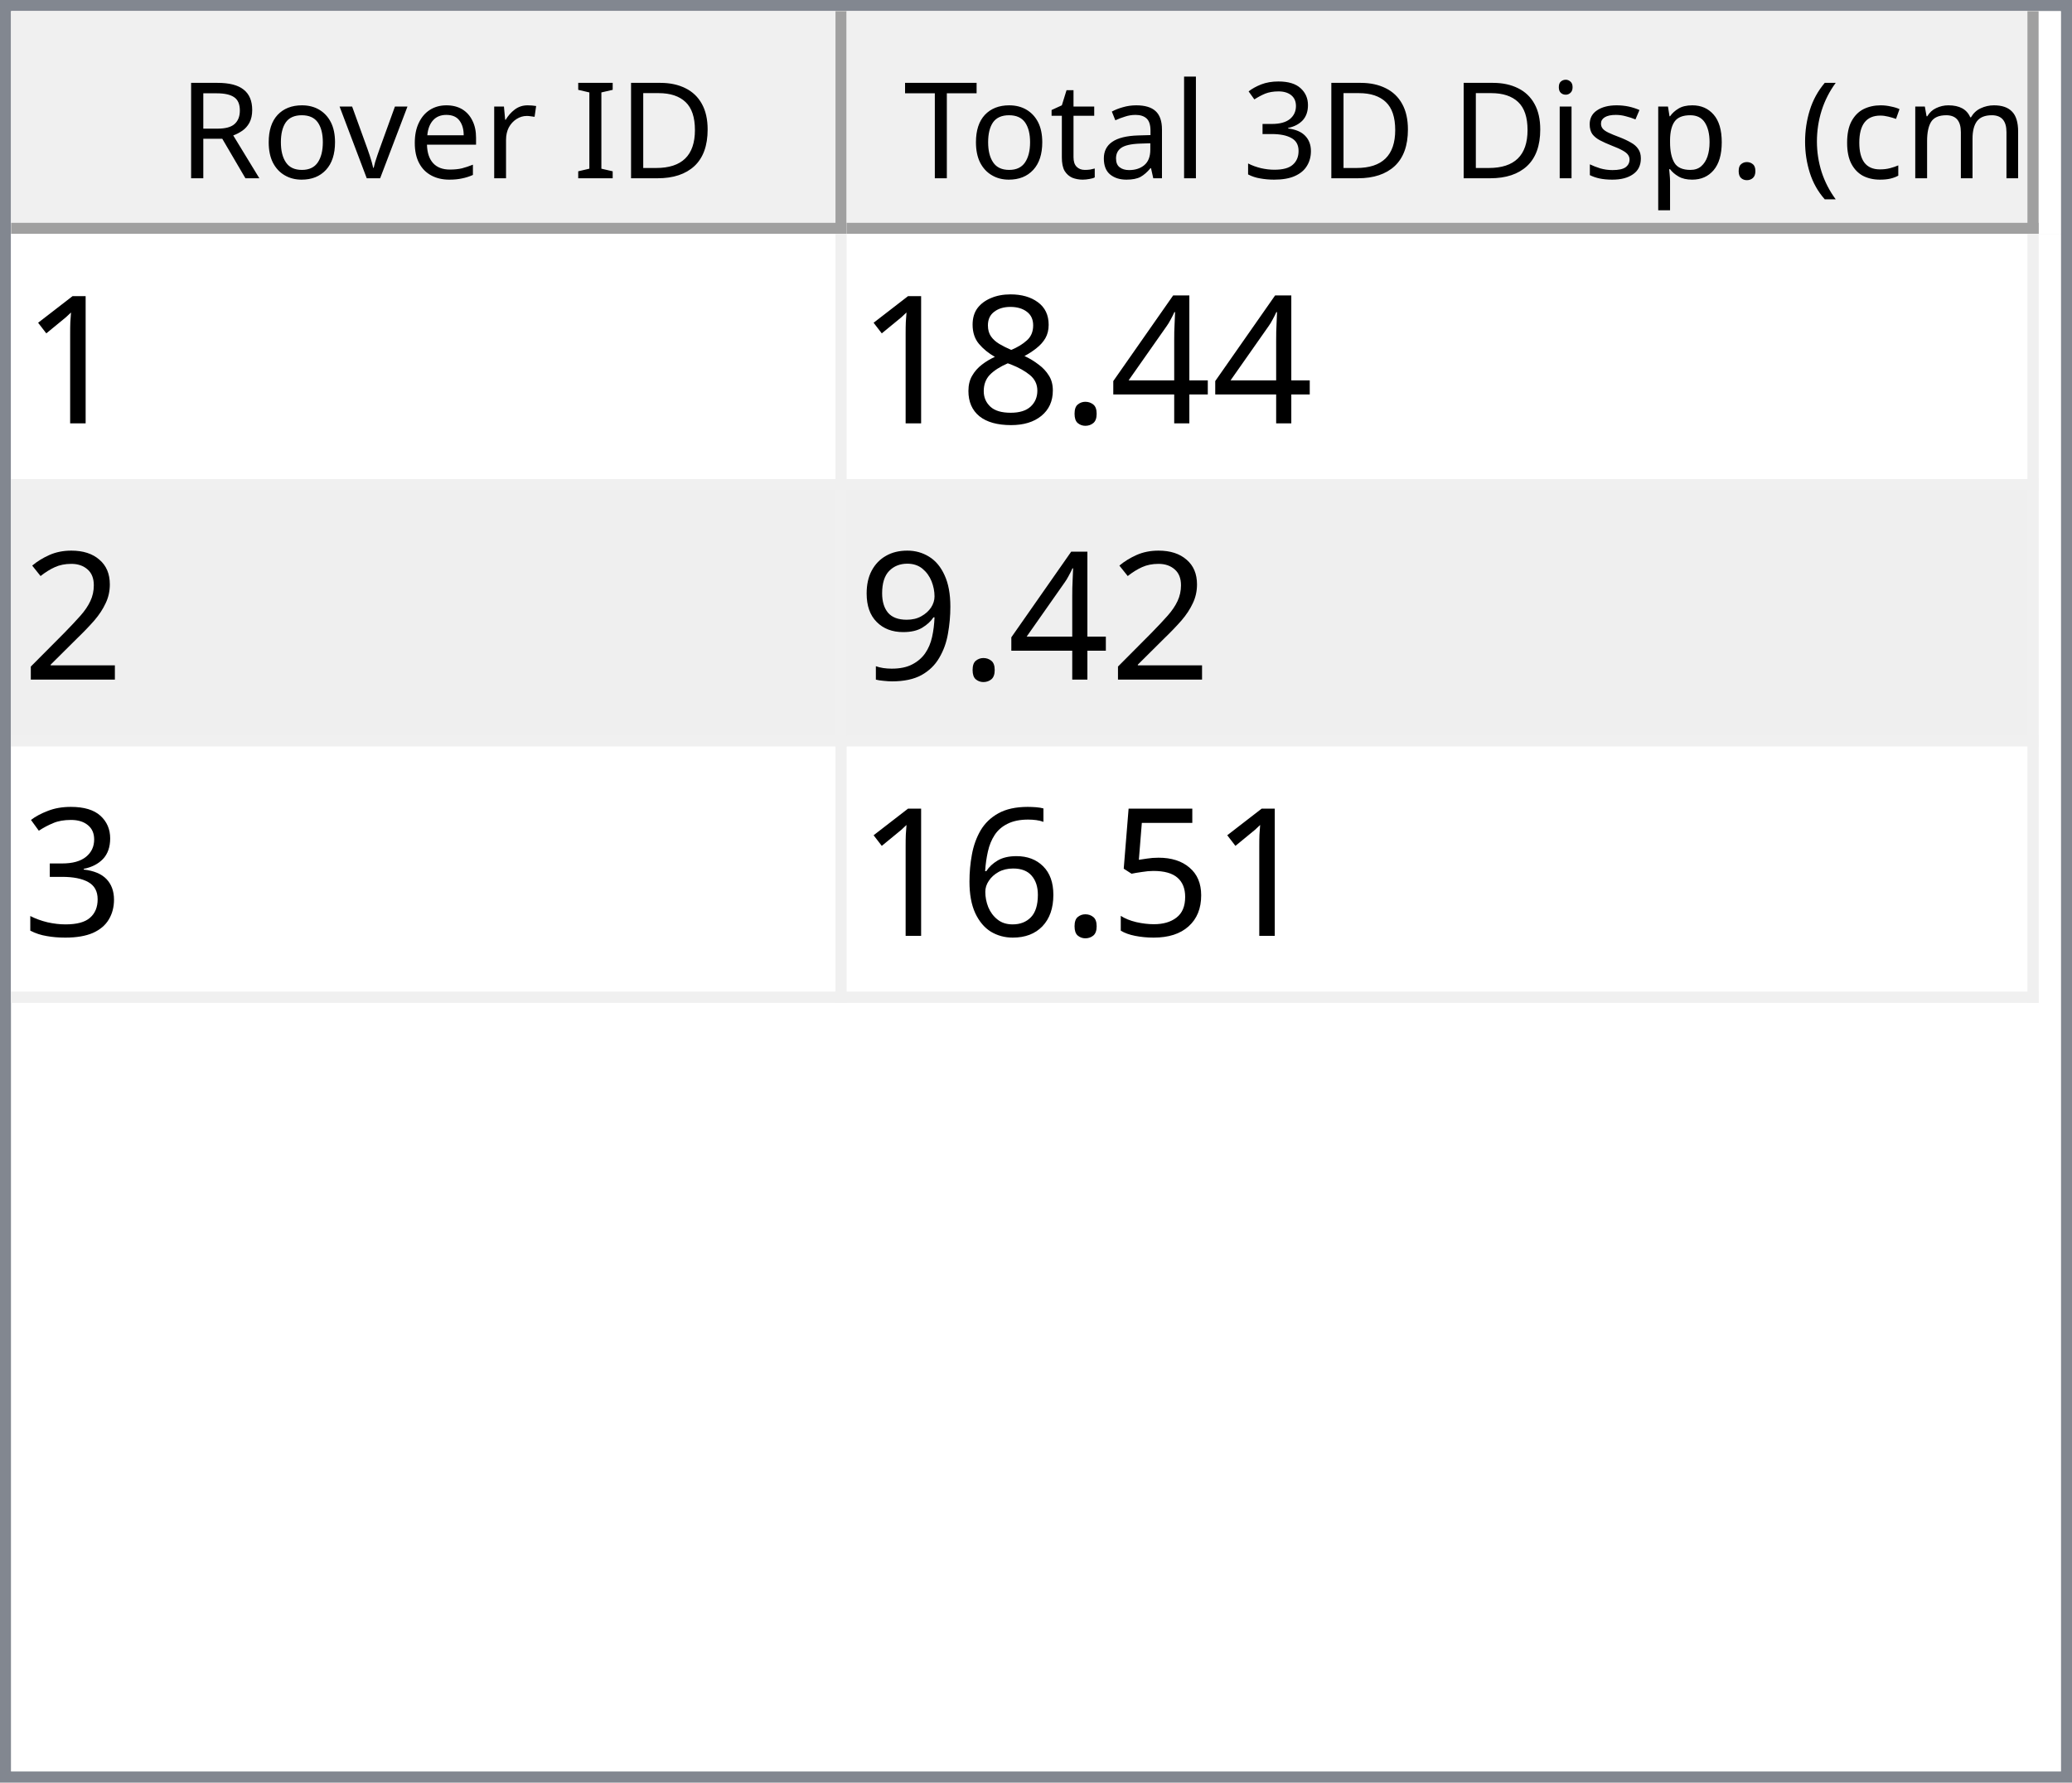
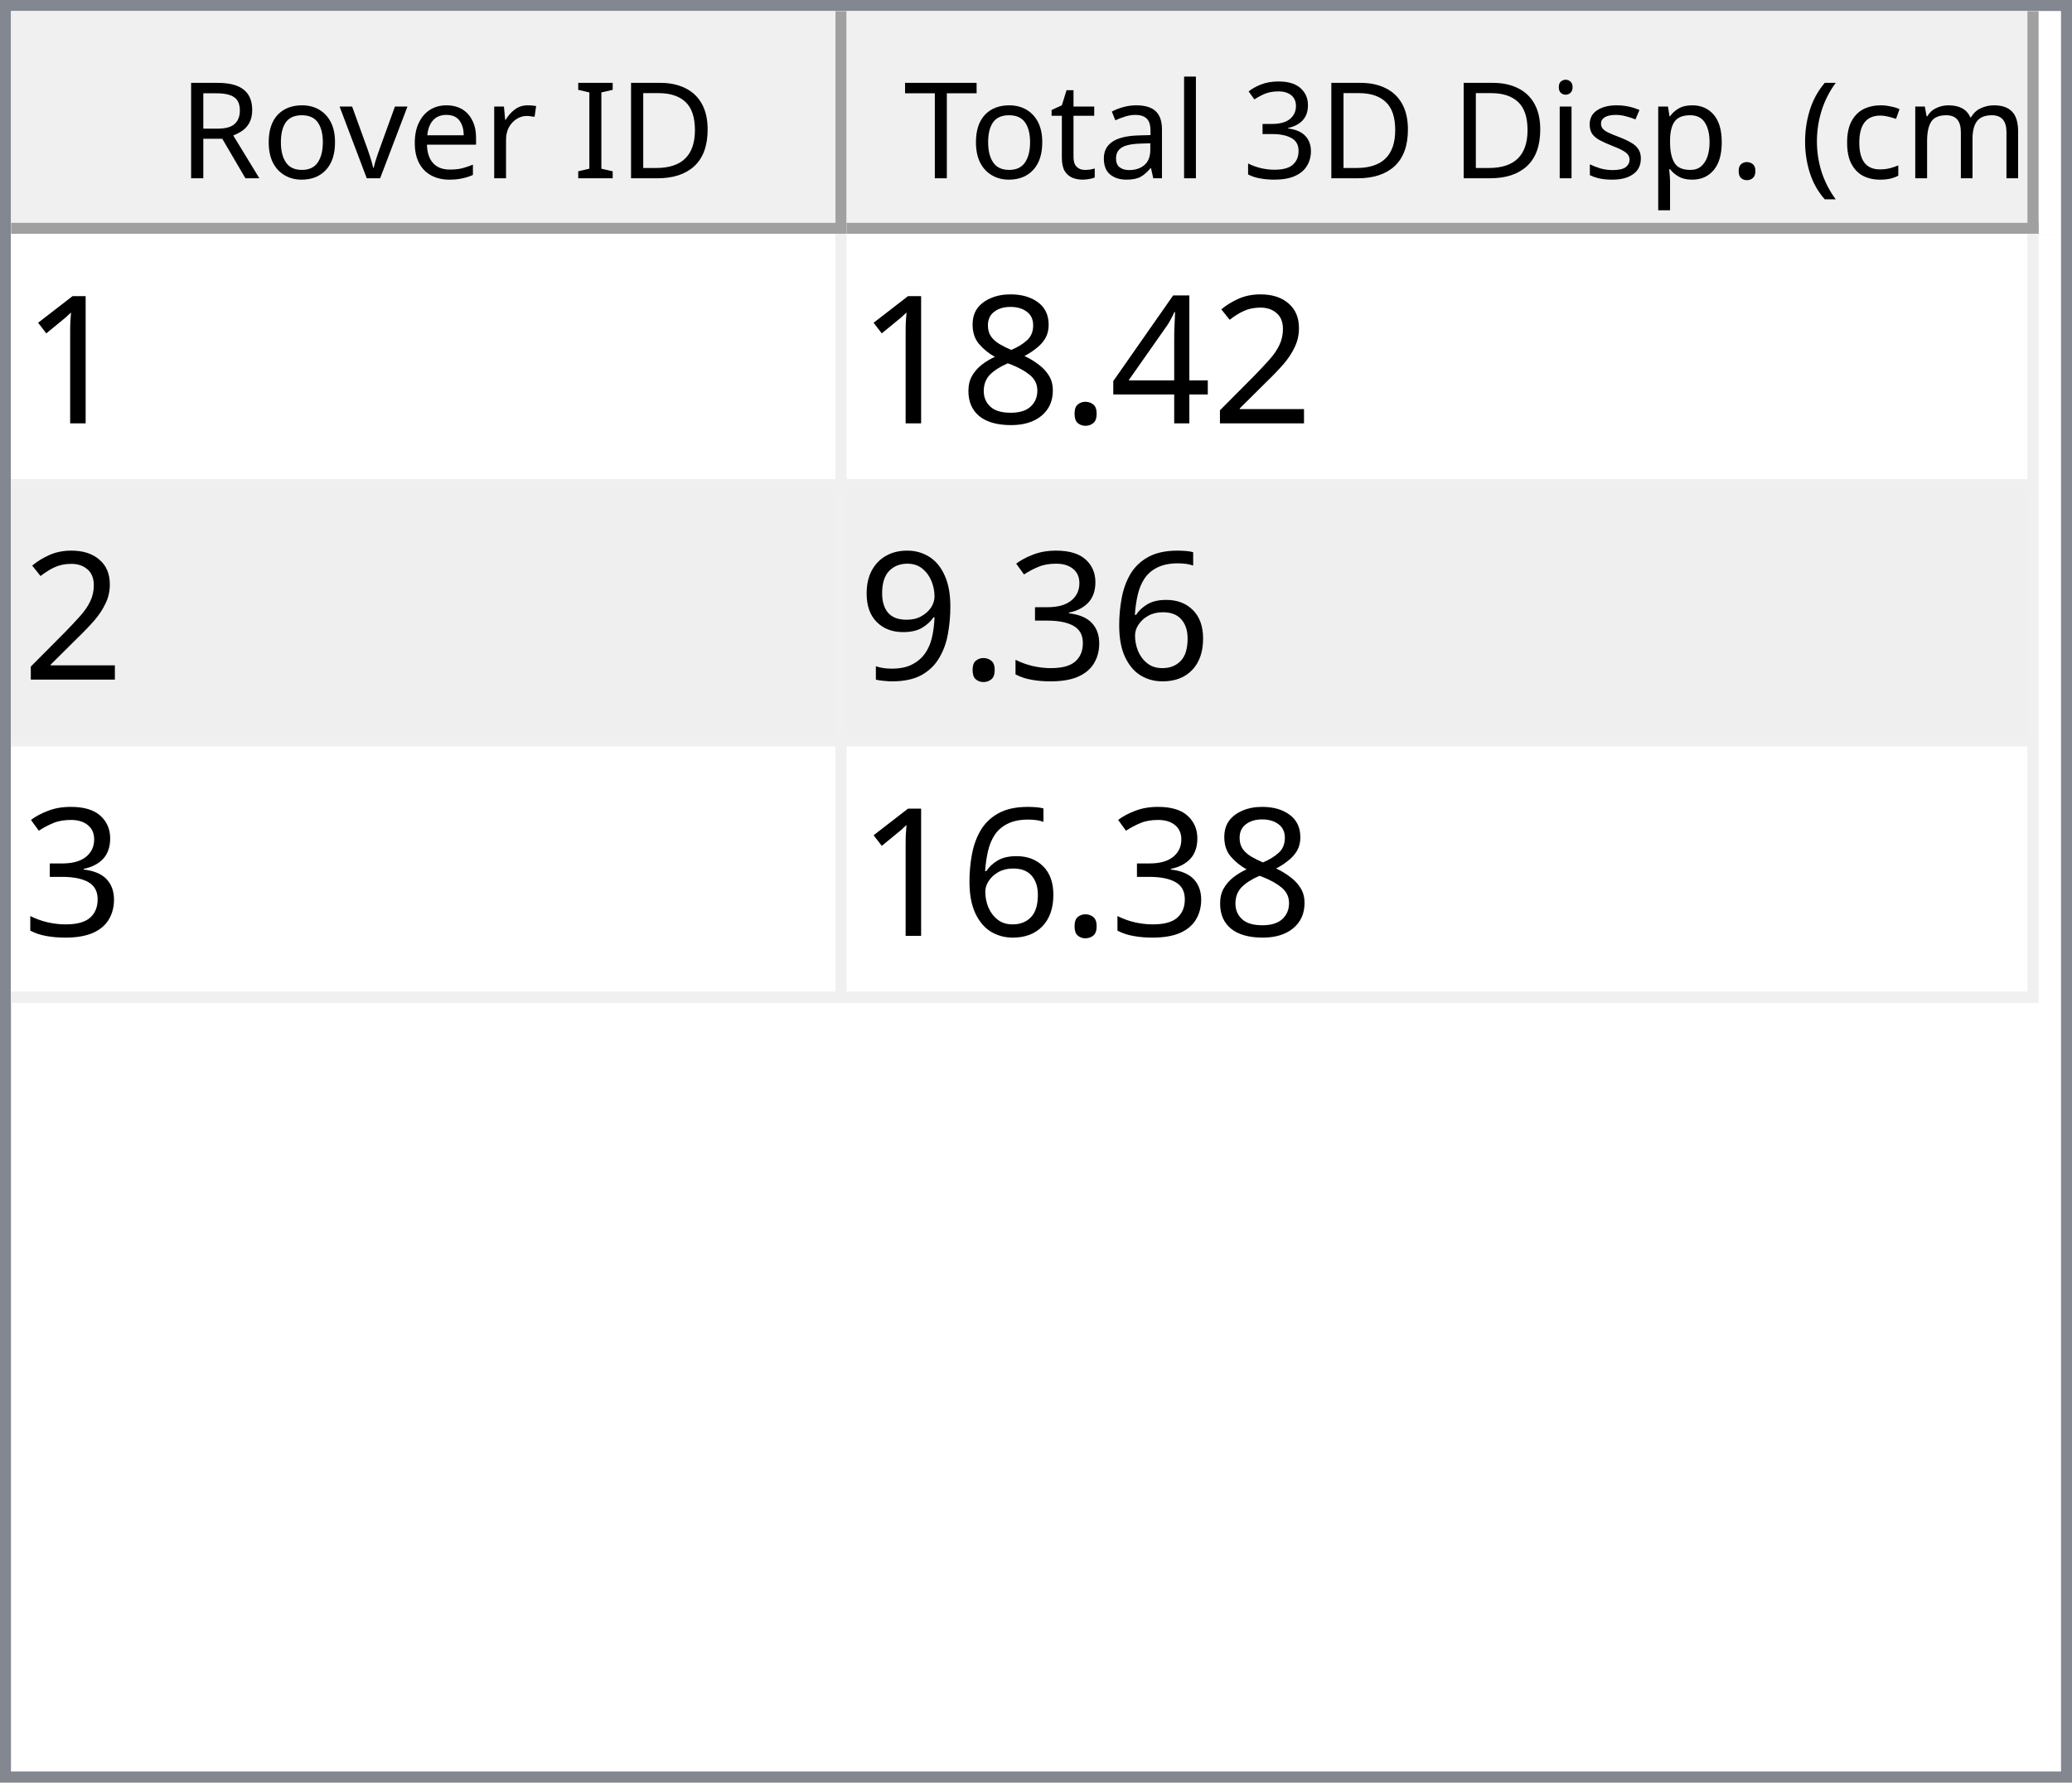
<svg xmlns="http://www.w3.org/2000/svg" style="fill-opacity:1; color-rendering:auto; color-interpolation:auto; text-rendering:auto; stroke:black; stroke-linecap:square; stroke-miterlimit:10; shape-rendering:auto; stroke-opacity:1; fill:black; stroke-dasharray:none; font-weight:normal; stroke-width:1; font-family:'Dialog'; font-style:normal; stroke-linejoin:miter; font-size:12px; stroke-dashoffset:0; image-rendering:auto;" width="186" height="160">
  <defs id="genericDefs" />
  <g>
    <defs id="defs1">
      <clipPath clipPathUnits="userSpaceOnUse" id="clipPath1">
        <path d="M0 0 L186 0 L186 160 L0 160 L0 0 Z" />
      </clipPath>
      <clipPath clipPathUnits="userSpaceOnUse" id="clipPath2">
        <path d="M0 0 L0 160 L186 160 L186 0 Z" />
      </clipPath>
      <clipPath clipPathUnits="userSpaceOnUse" id="clipPath3">
        <path d="M0 0 L0 20 L184 20 L184 0 Z" />
      </clipPath>
      <clipPath clipPathUnits="userSpaceOnUse" id="clipPath4">
        <path d="M0 0 L0 20 L75 20 L75 0 Z" />
      </clipPath>
      <clipPath clipPathUnits="userSpaceOnUse" id="clipPath5">
        <path d="M1 1 L1 19 L74 19 L74 1 Z" />
      </clipPath>
      <clipPath clipPathUnits="userSpaceOnUse" id="clipPath6">
        <path d="M0 0 L0 18 L73 18 L73 0 Z" />
      </clipPath>
      <clipPath clipPathUnits="userSpaceOnUse" id="clipPath7">
        <path d="M-0.5 -0.5 L-0.5 19.5 L74.5 19.5 L74.5 -0.5 Z" />
      </clipPath>
      <clipPath clipPathUnits="userSpaceOnUse" id="clipPath8">
        <path d="M0 0 L0 20 L107 20 L107 0 Z" />
      </clipPath>
      <clipPath clipPathUnits="userSpaceOnUse" id="clipPath9">
        <path d="M1 1 L1 19 L106 19 L106 1 Z" />
      </clipPath>
      <clipPath clipPathUnits="userSpaceOnUse" id="clipPath10">
        <path d="M0 0 L0 18 L105 18 L105 0 Z" />
      </clipPath>
      <clipPath clipPathUnits="userSpaceOnUse" id="clipPath11">
        <path d="M-0.5 -0.5 L-0.5 19.5 L106.5 19.5 L106.5 -0.5 Z" />
      </clipPath>
      <clipPath clipPathUnits="userSpaceOnUse" id="clipPath12">
        <path d="M0 0 L0 138 L184 138 L184 0 Z" />
      </clipPath>
      <clipPath clipPathUnits="userSpaceOnUse" id="clipPath13">
        <path d="M0 0 L0 69 L182 69 L182 0 Z" />
      </clipPath>
      <clipPath clipPathUnits="userSpaceOnUse" id="clipPath14">
        <path d="M-0.5 -0.5 L-0.5 68.5 L181.5 68.5 L181.5 -0.5 Z" />
      </clipPath>
      <clipPath clipPathUnits="userSpaceOnUse" id="clipPath15">
        <path d="M0 0 L0 22 L74 22 L74 0 Z" />
      </clipPath>
      <clipPath clipPathUnits="userSpaceOnUse" id="clipPath16">
        <path d="M0 0 L0 22 L106 22 L106 0 Z" />
      </clipPath>
      <font horiz-adv-x="64.551" id="font1">
        <font-face ascent="107.91" descent="25.098" units-per-em="100" style="font-style:normal; font-family:Segoe UI; font-weight:normal;" />
        <missing-glyph horiz-adv-x="64.551" d="M8.109 0 L8.109 68.266 L56.453 68.266 L56.453 0 L8.109 0 ZM15.328 7.234 L49.219 7.234 L49.219 61.031 L15.328 61.031 L15.328 7.234 Z" />
        <glyph unicode="D" horiz-adv-x="70.117" d="M9.188 0 L9.188 70.016 L28.516 70.016 Q65.531 70.016 65.531 35.891 Q65.531 19.672 55.25 9.836 Q44.969 0 27.734 0 L9.188 0 ZM17.391 62.594 L17.391 7.422 L27.828 7.422 Q41.609 7.422 49.273 14.797 Q56.938 22.172 56.938 35.688 Q56.938 62.594 28.328 62.594 L17.391 62.594 Z" />
        <glyph unicode="I" horiz-adv-x="26.611" d="M17.391 0 L9.188 0 L9.188 70.016 L17.391 70.016 L17.391 0 Z" />
        <glyph unicode=" " horiz-adv-x="27.393" d="" />
        <glyph unicode="r" horiz-adv-x="34.766" d="M34.188 41.891 Q32.078 43.5 28.125 43.5 Q23 43.5 19.555 38.672 Q16.109 33.844 16.109 25.484 L16.109 0 L8.109 0 L8.109 50 L16.109 50 L16.109 39.703 L16.312 39.703 Q18.016 44.969 21.531 47.922 Q25.047 50.875 29.391 50.875 Q32.516 50.875 34.188 50.203 L34.188 41.891 Z" />
        <glyph unicode="e" horiz-adv-x="52.295" d="M48.297 23 L12.984 23 Q13.188 14.656 17.484 10.109 Q21.781 5.562 29.297 5.562 Q37.75 5.562 44.828 11.141 L44.828 3.609 Q38.234 -1.172 27.391 -1.172 Q16.797 -1.172 10.742 5.641 Q4.688 12.453 4.688 24.812 Q4.688 36.469 11.305 43.82 Q17.922 51.172 27.734 51.172 Q37.547 51.172 42.922 44.828 Q48.297 38.484 48.297 27.203 L48.297 23 ZM40.094 29.781 Q40.047 36.719 36.75 40.578 Q33.453 44.438 27.594 44.438 Q21.922 44.438 17.969 40.383 Q14.016 36.328 13.094 29.781 L40.094 29.781 Z" />
        <glyph unicode="v" horiz-adv-x="47.9" d="M47.406 50 L27.484 0 L19.625 0 L0.688 50 L9.469 50 L22.172 13.672 Q23.578 9.672 23.922 6.688 L24.125 6.688 Q24.609 10.453 25.688 13.484 L38.969 50 L47.406 50 Z" />
        <glyph unicode="o" horiz-adv-x="58.594" d="M29 -1.172 Q17.922 -1.172 11.305 5.836 Q4.688 12.844 4.688 24.422 Q4.688 37.016 11.57 44.094 Q18.453 51.172 30.172 51.172 Q41.359 51.172 47.633 44.289 Q53.906 37.406 53.906 25.203 Q53.906 13.234 47.141 6.031 Q40.375 -1.172 29 -1.172 ZM29.594 44.438 Q21.875 44.438 17.383 39.188 Q12.891 33.938 12.891 24.703 Q12.891 15.828 17.43 10.695 Q21.969 5.562 29.594 5.562 Q37.359 5.562 41.531 10.594 Q45.703 15.625 45.703 24.906 Q45.703 34.281 41.531 39.359 Q37.359 44.438 29.594 44.438 Z" />
        <glyph unicode="R" horiz-adv-x="59.814" d="M59.375 0 L49.609 0 L37.891 19.625 Q36.281 22.359 34.766 24.289 Q33.25 26.219 31.664 27.438 Q30.078 28.656 28.25 29.219 Q26.422 29.781 24.125 29.781 L17.391 29.781 L17.391 0 L9.188 0 L9.188 70.016 L30.078 70.016 Q34.672 70.016 38.555 68.867 Q42.438 67.719 45.289 65.375 Q48.141 63.031 49.758 59.547 Q51.375 56.062 51.375 51.375 Q51.375 47.703 50.273 44.656 Q49.172 41.609 47.148 39.211 Q45.125 36.812 42.266 35.133 Q39.406 33.453 35.844 32.516 L35.844 32.328 Q37.594 31.547 38.891 30.547 Q40.188 29.547 41.359 28.18 Q42.531 26.812 43.68 25.078 Q44.828 23.344 46.234 21.047 L59.375 0 ZM17.391 62.594 L17.391 37.203 L28.516 37.203 Q31.594 37.203 34.203 38.133 Q36.812 39.062 38.719 40.797 Q40.625 42.531 41.703 45.047 Q42.781 47.562 42.781 50.688 Q42.781 56.297 39.141 59.445 Q35.5 62.594 28.609 62.594 L17.391 62.594 Z" />
        <glyph unicode=")" horiz-adv-x="30.176" d="M8.297 -15.922 L1.172 -15.922 Q16.406 2.344 16.406 26.812 Q16.406 51.469 1.078 70.016 L8.297 70.016 Q23.531 52.156 23.531 26.703 Q23.531 1.375 8.297 -15.922 Z" />
        <glyph unicode="m" horiz-adv-x="86.133" d="M79.109 0 L71.094 0 L71.094 28.719 Q71.094 37.016 68.531 40.727 Q65.969 44.438 59.906 44.438 Q54.781 44.438 51.195 39.75 Q47.609 35.062 47.609 28.516 L47.609 0 L39.594 0 L39.594 29.688 Q39.594 44.438 28.219 44.438 Q22.953 44.438 19.531 40.016 Q16.109 35.594 16.109 28.516 L16.109 0 L8.109 0 L8.109 50 L16.109 50 L16.109 42.094 L16.312 42.094 Q21.625 51.172 31.844 51.172 Q36.969 51.172 40.773 48.312 Q44.578 45.453 46 40.828 Q51.562 51.172 62.594 51.172 Q79.109 51.172 79.109 30.812 L79.109 0 Z" />
        <glyph unicode="c" horiz-adv-x="46.191" d="M42.188 2.297 Q36.422 -1.172 28.516 -1.172 Q17.828 -1.172 11.258 5.789 Q4.688 12.75 4.688 23.828 Q4.688 36.188 11.766 43.68 Q18.844 51.172 30.672 51.172 Q37.25 51.172 42.281 48.734 L42.281 40.531 Q36.719 44.438 30.375 44.438 Q22.703 44.438 17.797 38.945 Q12.891 33.453 12.891 24.516 Q12.891 15.719 17.508 10.641 Q22.125 5.562 29.891 5.562 Q36.422 5.562 42.188 9.906 L42.188 2.297 Z" />
        <glyph unicode="(" horiz-adv-x="30.176" d="M29.109 -15.922 L21.969 -15.922 Q6.844 1.375 6.844 26.703 Q6.844 52.156 21.969 70.016 L29.203 70.016 Q13.875 51.469 13.875 26.812 Q13.875 2.344 29.109 -15.922 Z" />
        <glyph unicode="." horiz-adv-x="21.68" d="M10.891 -1.078 Q8.641 -1.078 7.055 0.539 Q5.469 2.156 5.469 4.391 Q5.469 6.641 7.055 8.273 Q8.641 9.906 10.891 9.906 Q13.188 9.906 14.797 8.273 Q16.406 6.641 16.406 4.391 Q16.406 2.156 14.797 0.539 Q13.188 -1.078 10.891 -1.078 Z" />
        <glyph unicode="p" horiz-adv-x="58.789" d="M16.312 7.234 L16.109 7.234 L16.109 -23 L8.109 -23 L8.109 50 L16.109 50 L16.109 41.219 L16.312 41.219 Q22.219 51.172 33.594 51.172 Q43.266 51.172 48.688 44.461 Q54.109 37.75 54.109 26.469 Q54.109 13.922 48 6.375 Q41.891 -1.172 31.297 -1.172 Q21.578 -1.172 16.312 7.234 ZM16.109 27.391 L16.109 20.406 Q16.109 14.203 20.141 9.883 Q24.172 5.562 30.375 5.562 Q37.641 5.562 41.773 11.133 Q45.906 16.703 45.906 26.609 Q45.906 34.969 42.047 39.703 Q38.188 44.438 31.594 44.438 Q24.609 44.438 20.359 39.578 Q16.109 34.719 16.109 27.391 Z" />
        <glyph unicode="s" horiz-adv-x="42.432" d="M5.078 1.812 L5.078 10.406 Q11.625 5.562 19.484 5.562 Q30.031 5.562 30.031 12.594 Q30.031 14.594 29.125 15.992 Q28.219 17.391 26.68 18.461 Q25.141 19.531 23.07 20.383 Q21 21.234 18.609 22.172 Q15.281 23.484 12.766 24.828 Q10.25 26.172 8.57 27.859 Q6.891 29.547 6.031 31.695 Q5.172 33.844 5.172 36.719 Q5.172 40.234 6.789 42.945 Q8.406 45.656 11.086 47.484 Q13.766 49.312 17.211 50.242 Q20.656 51.172 24.312 51.172 Q30.812 51.172 35.938 48.922 L35.938 40.828 Q30.422 44.438 23.25 44.438 Q21 44.438 19.195 43.922 Q17.391 43.406 16.094 42.477 Q14.797 41.547 14.086 40.258 Q13.375 38.969 13.375 37.406 Q13.375 35.453 14.086 34.133 Q14.797 32.812 16.164 31.789 Q17.531 30.766 19.484 29.938 Q21.438 29.109 23.922 28.125 Q27.25 26.859 29.883 25.516 Q32.516 24.172 34.375 22.484 Q36.234 20.797 37.234 18.602 Q38.234 16.406 38.234 13.375 Q38.234 9.672 36.602 6.938 Q34.969 4.203 32.234 2.398 Q29.5 0.594 25.93 -0.289 Q22.359 -1.172 18.453 -1.172 Q10.75 -1.172 5.078 1.812 Z" />
        <glyph unicode="i" horiz-adv-x="24.219" d="M12.203 62.703 Q10.062 62.703 8.547 64.164 Q7.031 65.625 7.031 67.875 Q7.031 70.125 8.547 71.609 Q10.062 73.094 12.203 73.094 Q14.406 73.094 15.945 71.609 Q17.484 70.125 17.484 67.875 Q17.484 65.719 15.945 64.211 Q14.406 62.703 12.203 62.703 ZM16.109 0 L8.109 0 L8.109 50 L16.109 50 L16.109 0 Z" />
        <glyph unicode="3" horiz-adv-x="53.906" d="M46.531 19.828 Q46.531 15.094 44.75 11.211 Q42.969 7.328 39.719 4.57 Q36.469 1.812 31.93 0.297 Q27.391 -1.219 21.922 -1.219 Q11.922 -1.219 6 2.594 L6 11.188 Q13.094 5.609 22.219 5.609 Q25.875 5.609 28.828 6.539 Q31.781 7.469 33.906 9.227 Q36.031 10.984 37.18 13.477 Q38.328 15.969 38.328 19.094 Q38.328 32.812 18.797 32.812 L12.984 32.812 L12.984 39.594 L18.5 39.594 Q35.797 39.594 35.797 52.484 Q35.797 64.406 22.609 64.406 Q15.188 64.406 8.688 59.422 L8.688 67.188 Q15.375 71.188 24.609 71.188 Q29 71.188 32.57 69.969 Q36.141 68.75 38.68 66.555 Q41.219 64.359 42.609 61.281 Q44 58.203 44 54.5 Q44 40.672 30.031 36.719 L30.031 36.531 Q33.594 36.141 36.625 34.797 Q39.656 33.453 41.852 31.305 Q44.047 29.156 45.289 26.25 Q46.531 23.344 46.531 19.828 Z" />
        <glyph unicode="l" horiz-adv-x="24.219" d="M16.109 0 L8.109 0 L8.109 74.031 L16.109 74.031 L16.109 0 Z" />
        <glyph unicode="a" horiz-adv-x="50.879" d="M43.891 0 L35.891 0 L35.891 7.812 L35.688 7.812 Q30.469 -1.172 20.312 -1.172 Q12.844 -1.172 8.617 2.781 Q4.391 6.734 4.391 13.281 Q4.391 27.297 20.906 29.594 L35.891 31.688 Q35.891 44.438 25.594 44.438 Q16.547 44.438 9.281 38.281 L9.281 46.484 Q16.656 51.172 26.266 51.172 Q43.891 51.172 43.891 32.516 L43.891 0 ZM35.891 25.297 L23.828 23.641 Q18.266 22.859 15.43 20.875 Q12.594 18.891 12.594 13.875 Q12.594 10.203 15.211 7.883 Q17.828 5.562 22.172 5.562 Q28.125 5.562 32.008 9.742 Q35.891 13.922 35.891 20.312 L35.891 25.297 Z" />
        <glyph unicode="t" horiz-adv-x="33.887" d="M31.297 0.484 Q28.469 -1.078 23.828 -1.078 Q10.688 -1.078 10.688 13.578 L10.688 43.172 L2.094 43.172 L2.094 50 L10.688 50 L10.688 62.203 L18.703 64.797 L18.703 50 L31.297 50 L31.297 43.172 L18.703 43.172 L18.703 14.984 Q18.703 9.969 20.414 7.82 Q22.125 5.672 26.078 5.672 Q29.109 5.672 31.297 7.328 L31.297 0.484 Z" />
        <glyph unicode="T" horiz-adv-x="52.393" d="M50.594 62.594 L30.375 62.594 L30.375 0 L22.172 0 L22.172 62.594 L2 62.594 L2 70.016 L50.594 70.016 L50.594 62.594 Z" />
      </font>
      <font horiz-adv-x="75.0" id="font2">
        <font-face ascent="100.537" descent="21.973" units-per-em="100" style="font-style:normal; font-family:sans-serif; font-weight:normal;" />
        <missing-glyph horiz-adv-x="75.0" d="M12.5 0 L12.5 62.5 L62.5 62.5 L62.5 0 L12.5 0 ZM14.062 1.562 L60.938 1.562 L60.938 60.938 L14.062 60.938 L14.062 1.562 Z" />
        <glyph unicode="1" horiz-adv-x="55.615" d="M37.25 0 L28.469 0 L28.469 56 Q25.297 52.984 20.141 49.953 Q14.984 46.922 10.891 45.406 L10.891 53.906 Q18.266 57.375 23.781 62.305 Q29.297 67.234 31.594 71.875 L37.25 71.875 L37.25 0 Z" />
+         <glyph unicode="2" horiz-adv-x="55.615" d="M50.344 8.453 L50.344 0 L3.031 0 Q2.938 3.172 4.047 6.109 Q5.859 10.938 9.836 15.625 Q13.812 20.312 21.344 26.469 Q33.016 36.031 37.117 41.625 Q41.219 47.219 41.219 52.203 Q41.219 57.422 37.477 61.008 Q33.734 64.594 27.734 64.594 Q21.391 64.594 17.578 60.789 Q13.766 56.984 13.719 50.25 L4.688 51.172 Q5.609 61.281 11.664 66.578 Q17.719 71.875 27.938 71.875 Q38.234 71.875 44.242 66.164 Q50.25 60.453 50.25 52 Q50.25 47.703 48.492 43.555 Q46.734 39.406 42.656 34.812 Q38.578 30.219 29.109 22.219 Q21.188 15.578 18.945 13.211 Q16.703 10.844 15.234 8.453 L50.344 8.453 Z" />
        <glyph unicode="4" horiz-adv-x="55.615" d="M32.328 0 L32.328 17.141 L1.266 17.141 L1.266 25.203 L33.938 71.578 L41.109 71.578 L41.109 25.203 L50.781 25.203 L50.781 17.141 L41.109 17.141 L41.109 0 L32.328 0 ZM32.328 25.203 L32.328 57.469 L9.906 25.203 L32.328 25.203 Z" />
        <glyph unicode="." horiz-adv-x="27.783" d="M9.078 0 L9.078 10.016 L19.094 10.016 L19.094 0 L9.078 0 Z" />
        <glyph unicode="8" horiz-adv-x="55.615" d="M17.672 38.812 Q12.203 40.828 9.57 44.539 Q6.938 48.25 6.938 53.422 Q6.938 61.234 12.555 66.555 Q18.172 71.875 27.484 71.875 Q36.859 71.875 42.578 66.43 Q48.297 60.984 48.297 53.172 Q48.297 48.188 45.68 44.508 Q43.062 40.828 37.75 38.812 Q44.344 36.672 47.781 31.883 Q51.219 27.094 51.219 20.453 Q51.219 11.281 44.727 5.031 Q38.234 -1.219 27.641 -1.219 Q17.047 -1.219 10.547 5.055 Q4.047 11.328 4.047 20.703 Q4.047 27.688 7.594 32.398 Q11.141 37.109 17.672 38.812 ZM15.922 53.719 Q15.922 48.641 19.195 45.414 Q22.469 42.188 27.688 42.188 Q32.766 42.188 36.016 45.383 Q39.266 48.578 39.266 53.219 Q39.266 58.062 35.914 61.359 Q32.562 64.656 27.594 64.656 Q22.562 64.656 19.242 61.43 Q15.922 58.203 15.922 53.719 ZM13.094 20.656 Q13.094 16.891 14.875 13.375 Q16.656 9.859 20.172 7.93 Q23.688 6 27.734 6 Q34.031 6 38.133 10.055 Q42.234 14.109 42.234 20.359 Q42.234 26.703 38.016 30.859 Q33.797 35.016 27.438 35.016 Q21.234 35.016 17.164 30.914 Q13.094 26.812 13.094 20.656 Z" />
-         <glyph unicode="2" horiz-adv-x="55.615" d="M50.344 8.453 L50.344 0 L3.031 0 Q2.938 3.172 4.047 6.109 Q5.859 10.938 9.836 15.625 Q13.812 20.312 21.344 26.469 Q33.016 36.031 37.117 41.625 Q41.219 47.219 41.219 52.203 Q41.219 57.422 37.477 61.008 Q33.734 64.594 27.734 64.594 Q21.391 64.594 17.578 60.789 Q13.766 56.984 13.719 50.25 L4.688 51.172 Q5.609 61.281 11.664 66.578 Q17.719 71.875 27.938 71.875 Q38.234 71.875 44.242 66.164 Q50.25 60.453 50.25 52 Q50.25 47.703 48.492 43.555 Q46.734 39.406 42.656 34.812 Q38.578 30.219 29.109 22.219 Q21.188 15.578 18.945 13.211 Q16.703 10.844 15.234 8.453 L50.344 8.453 Z" />
+         <glyph unicode="6" horiz-adv-x="55.615" d="M49.75 54.047 L41.016 53.375 Q39.844 58.547 37.703 60.891 Q34.125 64.656 28.906 64.656 Q24.703 64.656 21.531 62.312 Q17.391 59.281 14.992 53.469 Q12.594 47.656 12.5 36.922 Q15.672 41.75 20.266 44.094 Q24.859 46.438 29.891 46.438 Q38.672 46.438 44.852 39.969 Q51.031 33.5 51.031 23.25 Q51.031 16.5 48.125 10.719 Q45.219 4.938 40.141 1.859 Q35.062 -1.219 28.609 -1.219 Q17.625 -1.219 10.695 6.859 Q3.766 14.938 3.766 33.5 Q3.766 54.25 11.422 63.672 Q18.109 71.875 29.438 71.875 Q37.891 71.875 43.289 67.141 Q48.688 62.406 49.75 54.047 ZM13.875 23.188 Q13.875 18.656 15.797 14.508 Q17.719 10.359 21.188 8.18 Q24.656 6 28.469 6 Q34.031 6 38.039 10.492 Q42.047 14.984 42.047 22.703 Q42.047 30.125 38.086 34.398 Q34.125 38.672 28.125 38.672 Q22.172 38.672 18.023 34.398 Q13.875 30.125 13.875 23.188 Z" />
+         <glyph unicode="3" horiz-adv-x="55.615" d="M4.203 18.891 L12.984 20.062 Q14.5 12.594 18.141 9.297 Q21.781 6 27 6 Q33.203 6 37.477 10.297 Q41.75 14.594 41.75 20.953 Q41.75 27 37.797 30.93 Q33.844 34.859 27.734 34.859 Q25.25 34.859 21.531 33.891 L22.516 41.609 Q23.391 41.5 23.922 41.5 Q29.547 41.5 34.039 44.43 Q38.531 47.359 38.531 53.469 Q38.531 58.297 35.258 61.477 Q31.984 64.656 26.812 64.656 Q21.688 64.656 18.266 61.43 Q14.844 58.203 13.875 51.766 L5.078 53.328 Q6.688 62.156 12.398 67.016 Q18.109 71.875 26.609 71.875 Q32.469 71.875 37.398 69.359 Q42.328 66.844 44.945 62.5 Q47.562 58.156 47.562 53.266 Q47.562 48.641 45.07 44.828 Q42.578 41.016 37.703 38.766 Q44.047 37.312 47.562 32.695 Q51.078 28.078 51.078 21.141 Q51.078 11.766 44.242 5.25 Q37.406 -1.266 26.953 -1.266 Q17.531 -1.266 11.305 4.352 Q5.078 9.969 4.203 18.891 Z" />
        <glyph unicode="9" horiz-adv-x="55.615" d="M5.469 16.547 L13.922 17.328 Q14.984 11.375 18.016 8.688 Q21.047 6 25.781 6 Q29.828 6 32.883 7.859 Q35.938 9.719 37.891 12.82 Q39.844 15.922 41.164 21.195 Q42.484 26.469 42.484 31.938 Q42.484 32.516 42.438 33.688 Q39.797 29.5 35.234 26.883 Q30.672 24.266 25.344 24.266 Q16.453 24.266 10.305 30.711 Q4.156 37.156 4.156 47.703 Q4.156 58.594 10.578 65.234 Q17 71.875 26.656 71.875 Q33.641 71.875 39.43 68.117 Q45.219 64.359 48.219 57.398 Q51.219 50.438 51.219 37.25 Q51.219 23.531 48.242 15.406 Q45.266 7.281 39.383 3.031 Q33.5 -1.219 25.594 -1.219 Q17.188 -1.219 11.867 3.445 Q6.547 8.109 5.469 16.547 ZM41.453 48.141 Q41.453 55.719 37.43 60.156 Q33.406 64.594 27.734 64.594 Q21.875 64.594 17.531 59.812 Q13.188 55.031 13.188 47.406 Q13.188 40.578 17.312 36.305 Q21.438 32.031 27.484 32.031 Q33.594 32.031 37.523 36.305 Q41.453 40.578 41.453 48.141 Z" />
-         <glyph unicode="3" horiz-adv-x="55.615" d="M4.203 18.891 L12.984 20.062 Q14.5 12.594 18.141 9.297 Q21.781 6 27 6 Q33.203 6 37.477 10.297 Q41.75 14.594 41.75 20.953 Q41.75 27 37.797 30.93 Q33.844 34.859 27.734 34.859 Q25.25 34.859 21.531 33.891 L22.516 41.609 Q23.391 41.5 23.922 41.5 Q29.547 41.5 34.039 44.43 Q38.531 47.359 38.531 53.469 Q38.531 58.297 35.258 61.477 Q31.984 64.656 26.812 64.656 Q21.688 64.656 18.266 61.43 Q14.844 58.203 13.875 51.766 L5.078 53.328 Q6.688 62.156 12.398 67.016 Q18.109 71.875 26.609 71.875 Q32.469 71.875 37.398 69.359 Q42.328 66.844 44.945 62.5 Q47.562 58.156 47.562 53.266 Q47.562 48.641 45.07 44.828 Q42.578 41.016 37.703 38.766 Q44.047 37.312 47.562 32.695 Q51.078 28.078 51.078 21.141 Q51.078 11.766 44.242 5.25 Q37.406 -1.266 26.953 -1.266 Q17.531 -1.266 11.305 4.352 Q5.078 9.969 4.203 18.891 Z" />
-         <glyph unicode="5" horiz-adv-x="55.615" d="M4.156 18.75 L13.375 19.531 Q14.406 12.797 18.141 9.398 Q21.875 6 27.156 6 Q33.5 6 37.891 10.789 Q42.281 15.578 42.281 23.484 Q42.281 31 38.062 35.352 Q33.844 39.703 27 39.703 Q22.75 39.703 19.336 37.773 Q15.922 35.844 13.969 32.766 L5.719 33.844 L12.641 70.609 L48.25 70.609 L48.25 62.203 L19.672 62.203 L15.828 42.969 Q22.266 47.469 29.344 47.469 Q38.719 47.469 45.164 40.969 Q51.609 34.469 51.609 24.266 Q51.609 14.547 45.953 7.469 Q39.062 -1.219 27.156 -1.219 Q17.391 -1.219 11.211 4.25 Q5.031 9.719 4.156 18.75 Z" />
-         <glyph unicode="6" horiz-adv-x="55.615" d="M49.75 54.047 L41.016 53.375 Q39.844 58.547 37.703 60.891 Q34.125 64.656 28.906 64.656 Q24.703 64.656 21.531 62.312 Q17.391 59.281 14.992 53.469 Q12.594 47.656 12.5 36.922 Q15.672 41.75 20.266 44.094 Q24.859 46.438 29.891 46.438 Q38.672 46.438 44.852 39.969 Q51.031 33.5 51.031 23.25 Q51.031 16.5 48.125 10.719 Q45.219 4.938 40.141 1.859 Q35.062 -1.219 28.609 -1.219 Q17.625 -1.219 10.695 6.859 Q3.766 14.938 3.766 33.5 Q3.766 54.25 11.422 63.672 Q18.109 71.875 29.438 71.875 Q37.891 71.875 43.289 67.141 Q48.688 62.406 49.75 54.047 ZM13.875 23.188 Q13.875 18.656 15.797 14.508 Q17.719 10.359 21.188 8.18 Q24.656 6 28.469 6 Q34.031 6 38.039 10.492 Q42.047 14.984 42.047 22.703 Q42.047 30.125 38.086 34.398 Q34.125 38.672 28.125 38.672 Q22.172 38.672 18.023 34.398 Q13.875 30.125 13.875 23.188 Z" />
      </font>
    </defs>
    <g style="fill:white; stroke:white;">
      <rect x="0" y="0" width="186" style="clip-path:url(#clipPath1); stroke:none;" height="160" />
    </g>
    <g style="fill:white; text-rendering:optimizeSpeed; color-rendering:optimizeSpeed; image-rendering:optimizeSpeed; shape-rendering:crispEdges; stroke:white; color-interpolation:sRGB;">
      <rect x="0" width="186" height="160" y="0" style="stroke:none;" />
      <path style="stroke:none;" d="M0 160 L186 160 L186 0 L0 0 Z" />
    </g>
    <g style="fill:rgb(240,240,240); font-family:'Segoe UI'; stroke:rgb(240,240,240);">
      <rect x="0" y="0" width="186" style="clip-path:url(#clipPath2); stroke:none;" height="160" />
    </g>
    <g style="fill:rgb(130,135,144); font-family:'Segoe UI'; stroke:rgb(130,135,144);">
      <path d="M0 0 L186 0 L186 160 L0 160 L0 0 ZM1 1 L185 1 L185 159 L1 159 L1 1 Z" style="fill-rule:evenodd; clip-path:url(#clipPath2); stroke:none;" />
    </g>
    <g style="fill:white; font-family:'Segoe UI'; stroke:white;" transform="translate(1,1)">
      <rect x="0" y="0" width="184" style="clip-path:url(#clipPath3); stroke:none;" height="20" />
    </g>
    <g style="fill:rgb(240,240,240); font-family:'Segoe UI'; stroke:rgb(240,240,240);" transform="translate(1,1)">
      <rect x="0" y="0" width="75" style="clip-path:url(#clipPath4); stroke:none;" height="20" />
    </g>
    <g style="font-family:'Segoe UI';" transform="translate(2,2)">
      <text x="14" xml:space="preserve" y="14" style="clip-path:url(#clipPath6); stroke:none;">Rover ID</text>
    </g>
    <g style="fill:rgb(160,160,160); font-family:'Segoe UI'; stroke:rgb(160,160,160); stroke-linejoin:bevel;" transform="translate(1.5,1.5)">
      <line x1="74" x2="74" y1="0" style="fill:none; clip-path:url(#clipPath7);" y2="19" />
    </g>
    <g style="fill:rgb(160,160,160); font-family:'Segoe UI'; stroke:rgb(160,160,160); stroke-linejoin:bevel;" transform="matrix(1,0,0,1,1,1) translate(0.5,0.5)">
      <line x1="0" x2="74" y1="19" style="fill:none; clip-path:url(#clipPath7);" y2="19" />
    </g>
    <g style="fill:rgb(240,240,240); font-family:'Segoe UI'; stroke:rgb(240,240,240);" transform="translate(76,1)">
      <rect x="0" y="0" width="107" style="clip-path:url(#clipPath8); stroke:none;" height="20" />
    </g>
    <g style="font-family:'Segoe UI';" transform="translate(77,2)">
      <text x="1" xml:space="preserve" y="14" style="clip-path:url(#clipPath10); stroke:none;"> Total 3D Disp. (cm)</text>
    </g>
    <g style="fill:rgb(160,160,160); font-family:'Segoe UI'; stroke:rgb(160,160,160); stroke-linejoin:bevel;" transform="translate(76.5,1.5)">
      <line x1="106" x2="106" y1="0" style="fill:none; clip-path:url(#clipPath11);" y2="19" />
    </g>
    <g style="fill:rgb(160,160,160); font-family:'Segoe UI'; stroke:rgb(160,160,160); stroke-linejoin:bevel;" transform="matrix(1,0,0,1,76,1) translate(0.5,0.5)">
      <line x1="0" x2="106" y1="19" style="fill:none; clip-path:url(#clipPath11);" y2="19" />
    </g>
    <g style="fill:white; font-family:'Segoe UI'; stroke:white;" transform="translate(1,21)">
      <rect x="0" y="0" width="184" style="clip-path:url(#clipPath12); stroke:none;" height="138" />
    </g>
    <g style="fill:rgb(240,240,240); font-size:16px; font-family:sans-serif; stroke:rgb(240,240,240);" transform="translate(1,21)">
      <rect x="0" y="0" width="182" style="clip-path:url(#clipPath13); stroke:none;" height="69" />
      <line transform="translate(0.5,0.5)" x1="0" x2="181" y1="22" style="clip-path:url(#clipPath14); fill:none; stroke-linejoin:bevel;" y2="22" />
    </g>
    <g transform="matrix(1,0,0,1,1,21) translate(0.5,0.5)" style="fill:rgb(240,240,240); font-size:16px; font-family:sans-serif; stroke:rgb(240,240,240); stroke-linejoin:bevel;">
      <line x1="0" x2="181" y1="45" style="fill:none; clip-path:url(#clipPath14);" y2="45" />
    </g>
    <g transform="matrix(1,0,0,1,1,21) translate(0.5,0.5)" style="fill:rgb(240,240,240); font-size:16px; font-family:sans-serif; stroke:rgb(240,240,240); stroke-linejoin:bevel;">
      <line x1="0" x2="181" y1="68" style="fill:none; clip-path:url(#clipPath14);" y2="68" />
    </g>
    <g transform="matrix(1,0,0,1,1,21) translate(0.5,0.5)" style="fill:rgb(240,240,240); font-size:16px; font-family:sans-serif; stroke:rgb(240,240,240); stroke-linejoin:bevel;">
      <line x1="74" x2="74" y1="0" style="fill:none; clip-path:url(#clipPath14);" y2="68" />
    </g>
    <g transform="matrix(1,0,0,1,1,21) translate(0.5,0.5)" style="fill:rgb(240,240,240); font-size:16px; font-family:sans-serif; stroke:rgb(240,240,240); stroke-linejoin:bevel;">
      <line x1="181" x2="181" y1="0" style="fill:none; clip-path:url(#clipPath14);" y2="68" />
    </g>
    <g style="fill:white; font-size:16px; font-family:sans-serif; stroke:white;" transform="matrix(1,0,0,1,1,21)">
      <rect x="0" y="0" width="74" style="clip-path:url(#clipPath15); stroke:none;" height="22" />
      <text x="1" y="17" style="fill:black; clip-path:url(#clipPath15); stroke:none;" xml:space="preserve">1</text>
    </g>
    <g style="fill:white; font-size:16px; font-family:sans-serif; stroke:white;" transform="matrix(1,0,0,1,1,21) translate(75,0)">
      <rect x="0" y="0" width="106" style="clip-path:url(#clipPath16); stroke:none;" height="22" />
-       <text x="1" y="17" style="fill:black; clip-path:url(#clipPath16); stroke:none;" xml:space="preserve">18.44</text>
+       <text x="1" y="17" style="fill:black; clip-path:url(#clipPath16); stroke:none;" xml:space="preserve">18.42</text>
    </g>
    <g style="fill:rgb(239,239,239); font-size:16px; font-family:sans-serif; stroke:rgb(239,239,239);" transform="matrix(1,0,0,1,1,21) translate(0,23)">
      <rect x="0" y="0" width="74" style="clip-path:url(#clipPath15); stroke:none;" height="22" />
      <text x="1" y="17" style="fill:black; clip-path:url(#clipPath15); stroke:none;" xml:space="preserve">2</text>
    </g>
    <g style="fill:rgb(239,239,239); font-size:16px; font-family:sans-serif; stroke:rgb(239,239,239);" transform="matrix(1,0,0,1,1,21) translate(75,23)">
      <rect x="0" y="0" width="106" style="clip-path:url(#clipPath16); stroke:none;" height="22" />
-       <text x="1" y="17" style="fill:black; clip-path:url(#clipPath16); stroke:none;" xml:space="preserve">9.42</text>
+       <text x="1" y="17" style="fill:black; clip-path:url(#clipPath16); stroke:none;" xml:space="preserve">9.36</text>
    </g>
    <g style="fill:white; font-size:16px; font-family:sans-serif; stroke:white;" transform="matrix(1,0,0,1,1,21) translate(0,46)">
      <rect x="0" y="0" width="74" style="clip-path:url(#clipPath15); stroke:none;" height="22" />
      <text x="1" y="17" style="fill:black; clip-path:url(#clipPath15); stroke:none;" xml:space="preserve">3</text>
    </g>
    <g style="fill:white; font-size:16px; font-family:sans-serif; stroke:white;" transform="matrix(1,0,0,1,1,21) translate(75,46)">
      <rect x="0" y="0" width="106" style="clip-path:url(#clipPath16); stroke:none;" height="22" />
-       <text x="1" y="17" style="fill:black; clip-path:url(#clipPath16); stroke:none;" xml:space="preserve">16.51</text>
+       <text x="1" y="17" style="fill:black; clip-path:url(#clipPath16); stroke:none;" xml:space="preserve">16.38</text>
    </g>
  </g>
</svg>
